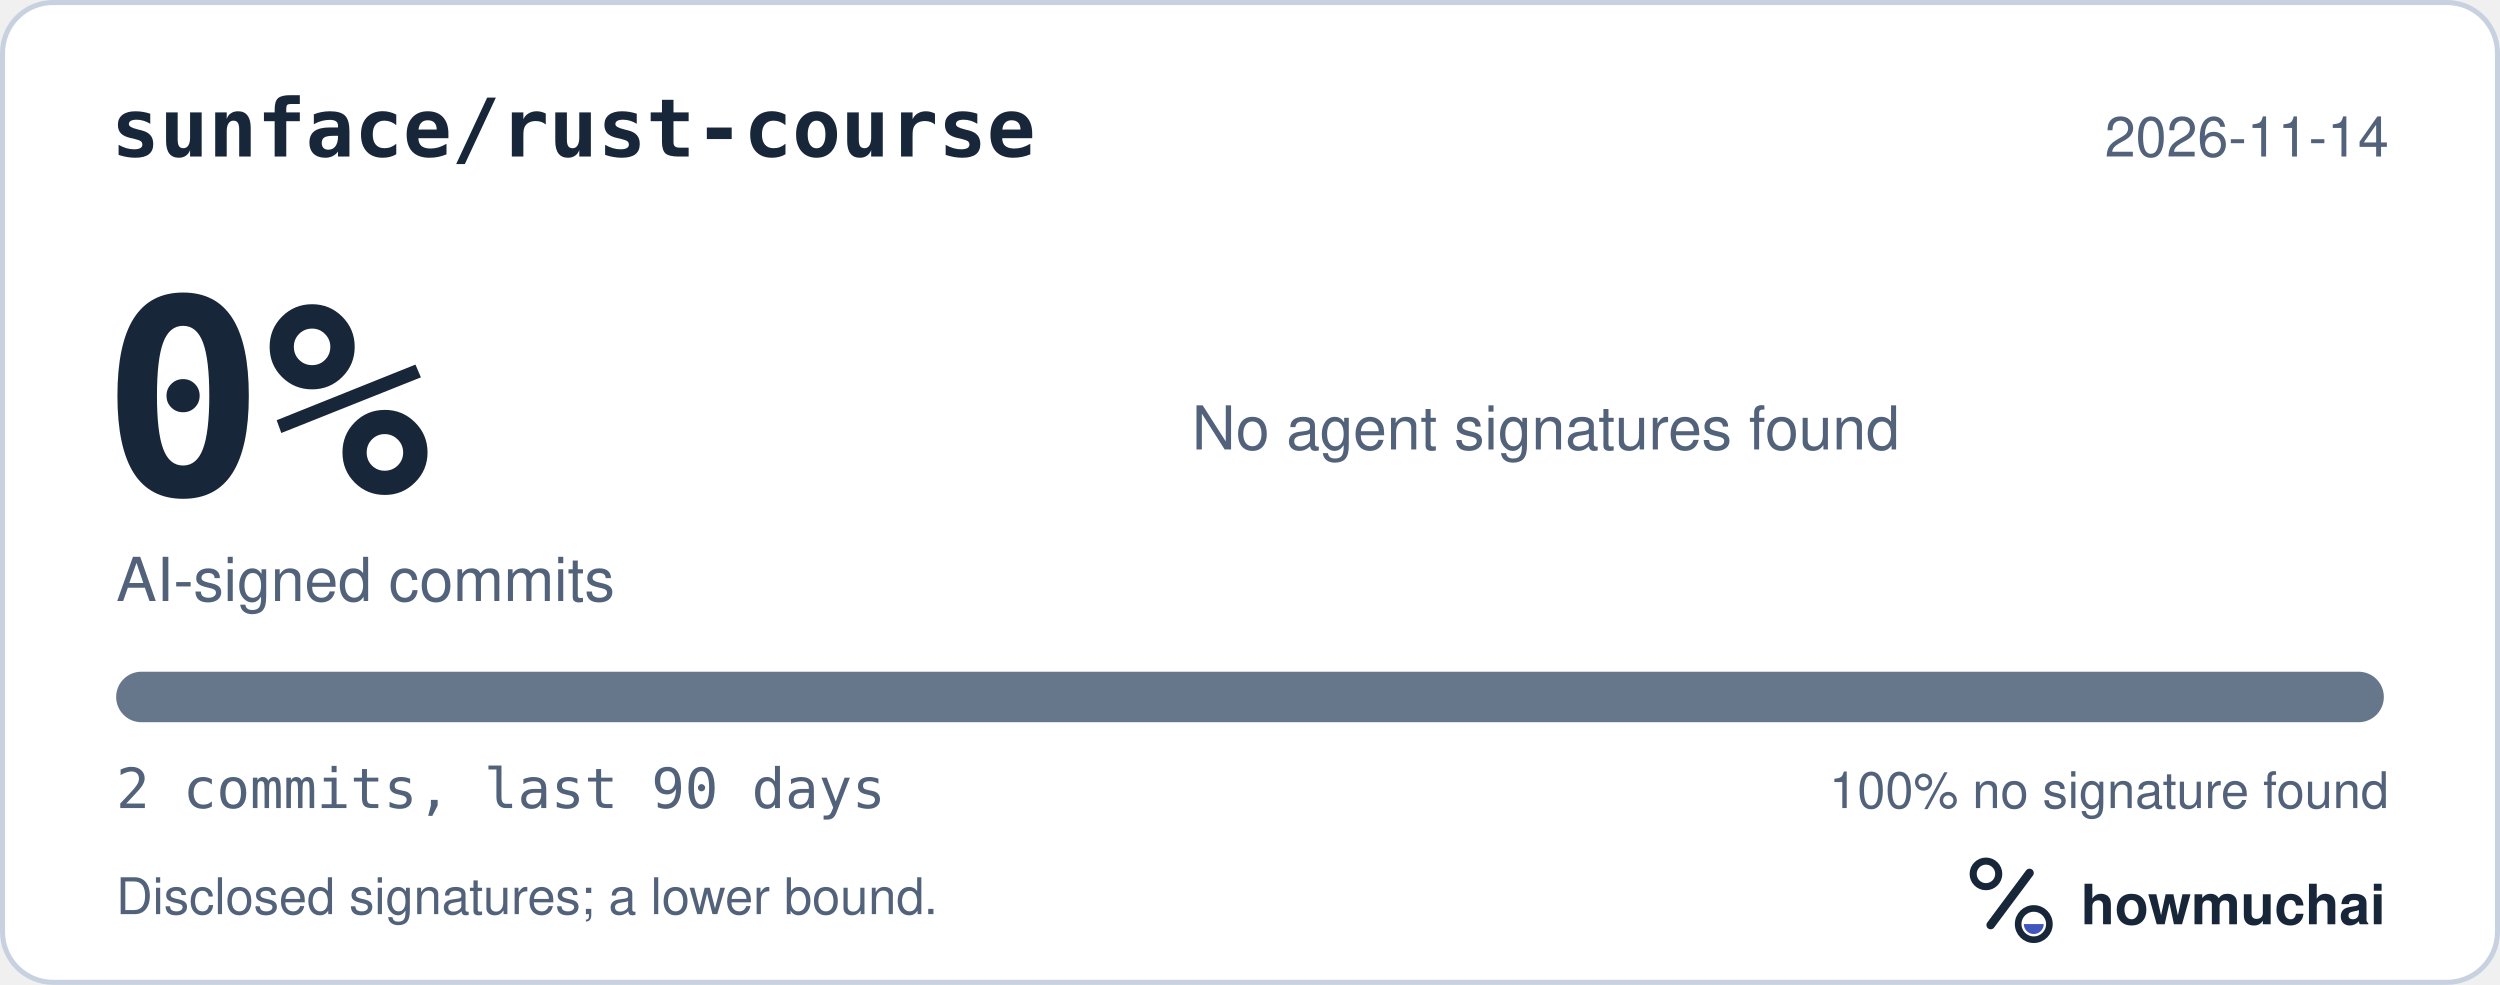
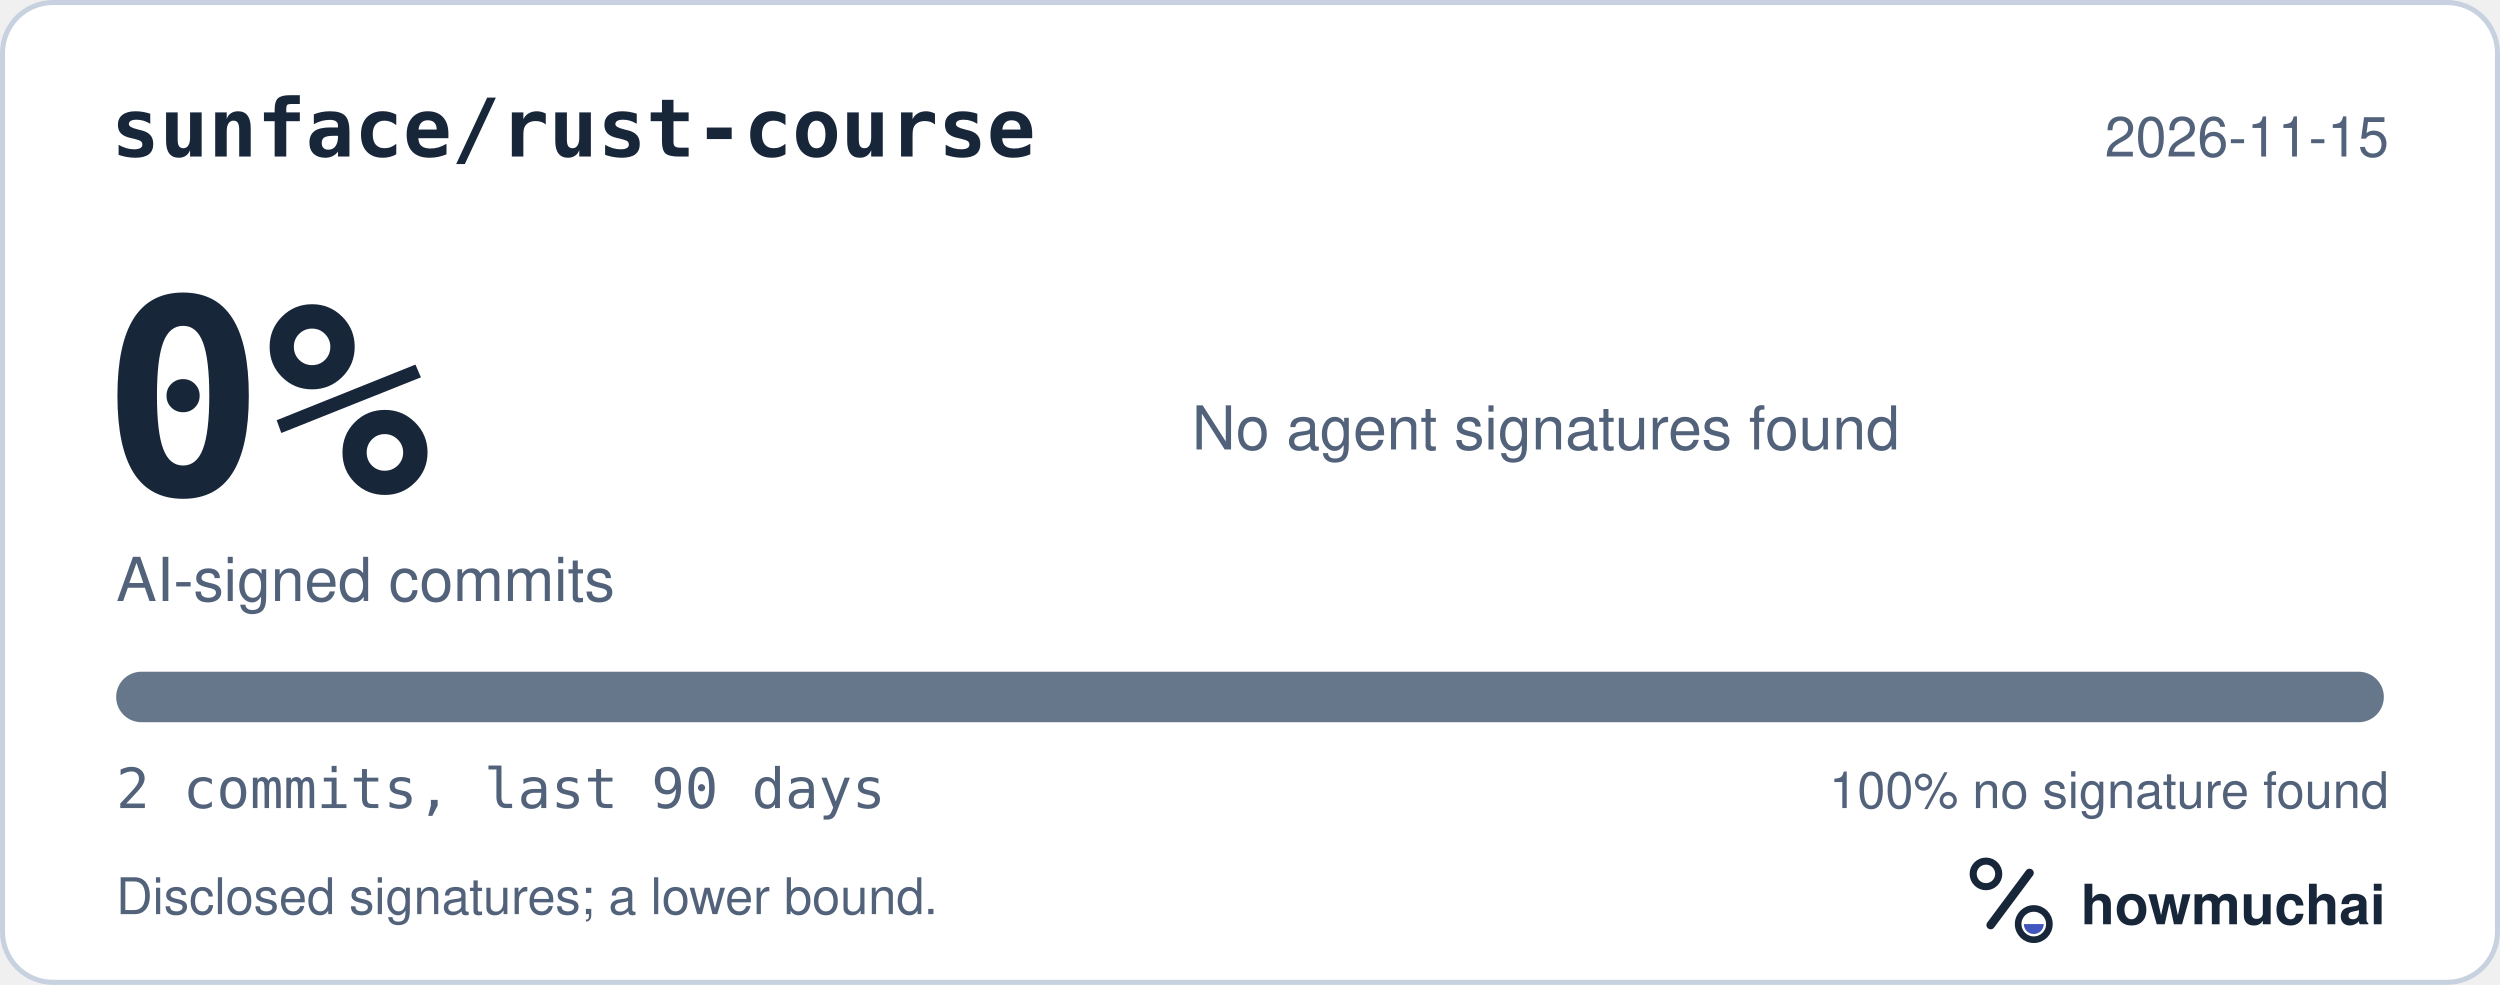
<svg xmlns="http://www.w3.org/2000/svg" width="495" height="195" viewBox="0 0 495 195" role="img" aria-labelledby="hm-t hm-d">
  <rect x="0.5" y="0.5" width="494" height="194" rx="10" fill="#FFFFFF" stroke="#C7D1DF" />
  <text x="22" y="31" fill="#18263A" font-family="ui-monospace, SF Mono, Menlo, Consolas, IBM Plex Mono, monospace" font-size="16" font-weight="600">sunface/rust-course</text>
-   <text x="473" y="31" fill="#52627A" font-family="-apple-system, BlinkMacSystemFont, Segoe UI, Helvetica, Arial, Fira Sans, sans-serif" font-size="11" text-anchor="end">2026-11-14</text>
+   <text x="473" y="31" fill="#52627A" font-family="-apple-system, BlinkMacSystemFont, Segoe UI, Helvetica, Arial, Fira Sans, sans-serif" font-size="11" text-anchor="end">2026-11-15</text>
  <text x="20" y="98" fill="#18263A" font-family="ui-monospace, SF Mono, Menlo, Consolas, IBM Plex Mono, monospace" font-size="54" font-weight="700">0%</text>
  <text x="23" y="119" fill="#52627A" font-family="-apple-system, BlinkMacSystemFont, Segoe UI, Helvetica, Arial, Fira Sans, sans-serif" font-size="12">AI-signed commits</text>
  <text x="236" y="89" fill="#52627A" font-family="-apple-system, BlinkMacSystemFont, Segoe UI, Helvetica, Arial, Fira Sans, sans-serif" font-size="12">No agent signatures found</text>
  <defs>
    <clipPath id="hm-bar">
      <rect x="23" y="133" width="449" height="10" rx="5" />
    </clipPath>
  </defs>
  <rect x="23" y="133" width="449" height="10" rx="5" fill="#66768B" />
  <g clip-path="url(#hm-bar)" />
  <text x="23" y="160" fill="#52627A" font-family="ui-monospace, SF Mono, Menlo, Consolas, IBM Plex Mono, monospace" font-size="11">2 commits, last 90 days</text>
  <text x="473" y="160" fill="#52627A" font-family="-apple-system, BlinkMacSystemFont, Segoe UI, Helvetica, Arial, Fira Sans, sans-serif" font-size="10" text-anchor="end">100% no signature found</text>
  <text x="23" y="181" fill="#52627A" font-family="-apple-system, BlinkMacSystemFont, Segoe UI, Helvetica, Arial, Fira Sans, sans-serif" font-size="10">Disclosed signatures; a lower bound.</text>
  <g transform="translate(386 166) scale(0.046875)">
    <circle cx="154" cy="150" r="54" fill="none" stroke="#18263A" stroke-width="30" />
    <path d="M174 366 338 146" fill="none" stroke="#18263A" stroke-width="36" stroke-linecap="round" />
    <circle cx="356" cy="362" r="66" fill="none" stroke="#18263A" stroke-width="28" />
    <path d="M314 362a42 42 0 0 0 84 0Z" fill="#4056BC" />
  </g>
  <text x="412" y="183" fill="#18263A" font-family="-apple-system, BlinkMacSystemFont, Segoe UI, Helvetica, Arial, Fira Sans, sans-serif" font-size="11" font-weight="650">howmuchai</text>
</svg>
